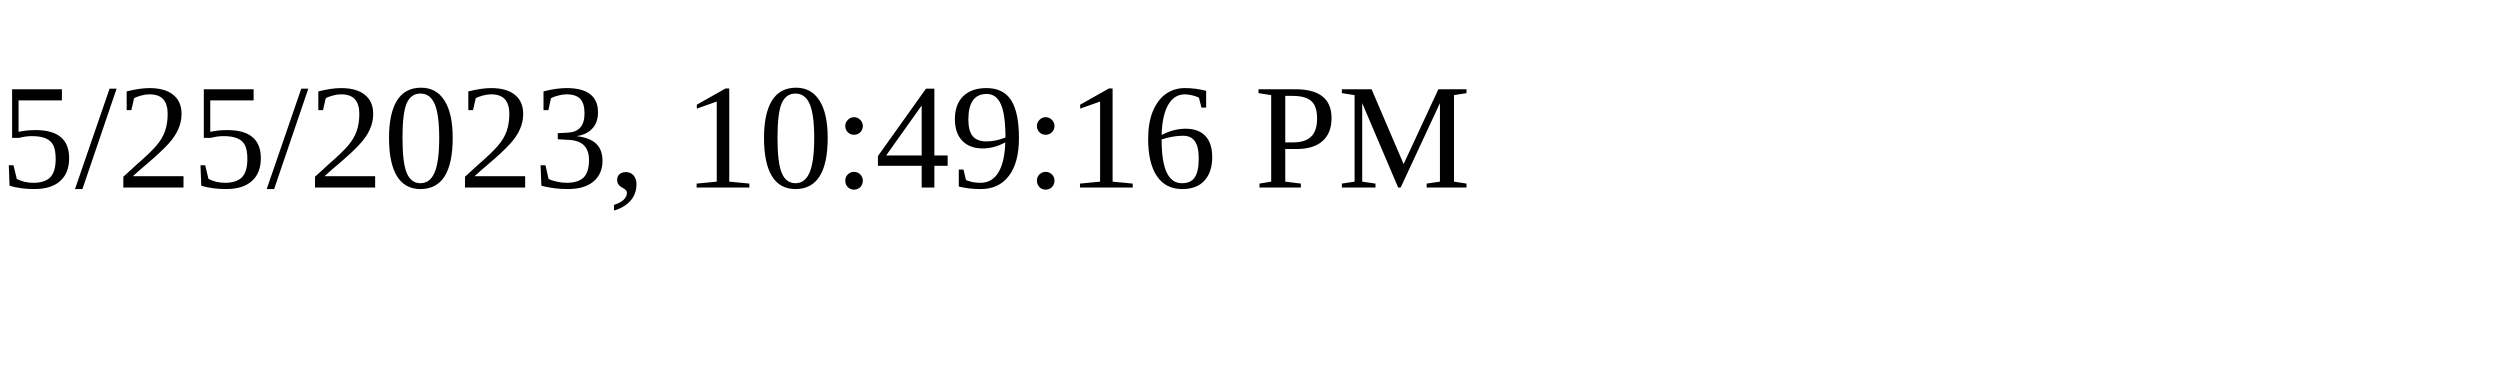
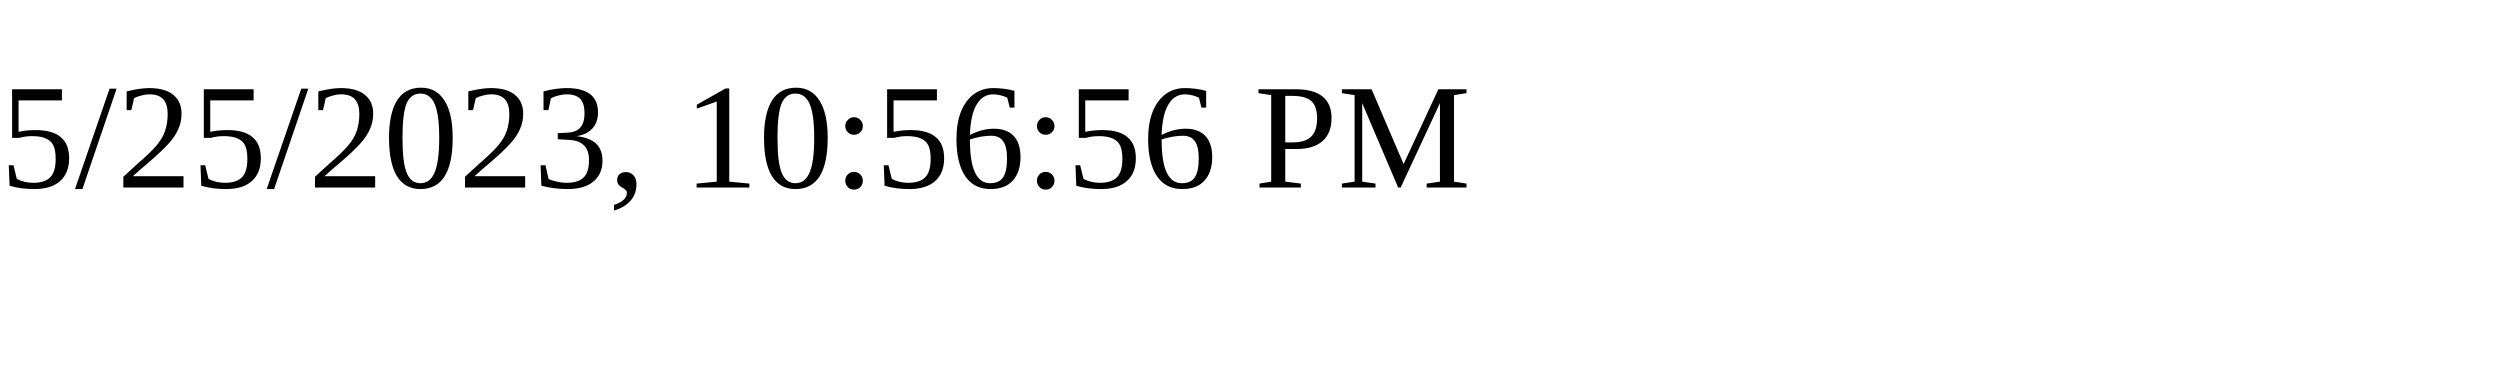
<svg xmlns="http://www.w3.org/2000/svg" height="30" width="200">
-   <text x="0" y="15">5/25/2023, 10:49:16 PM</text>
+   <text x="0" y="15">5/25/2023, 10:56:56 PM</text>
</svg>
